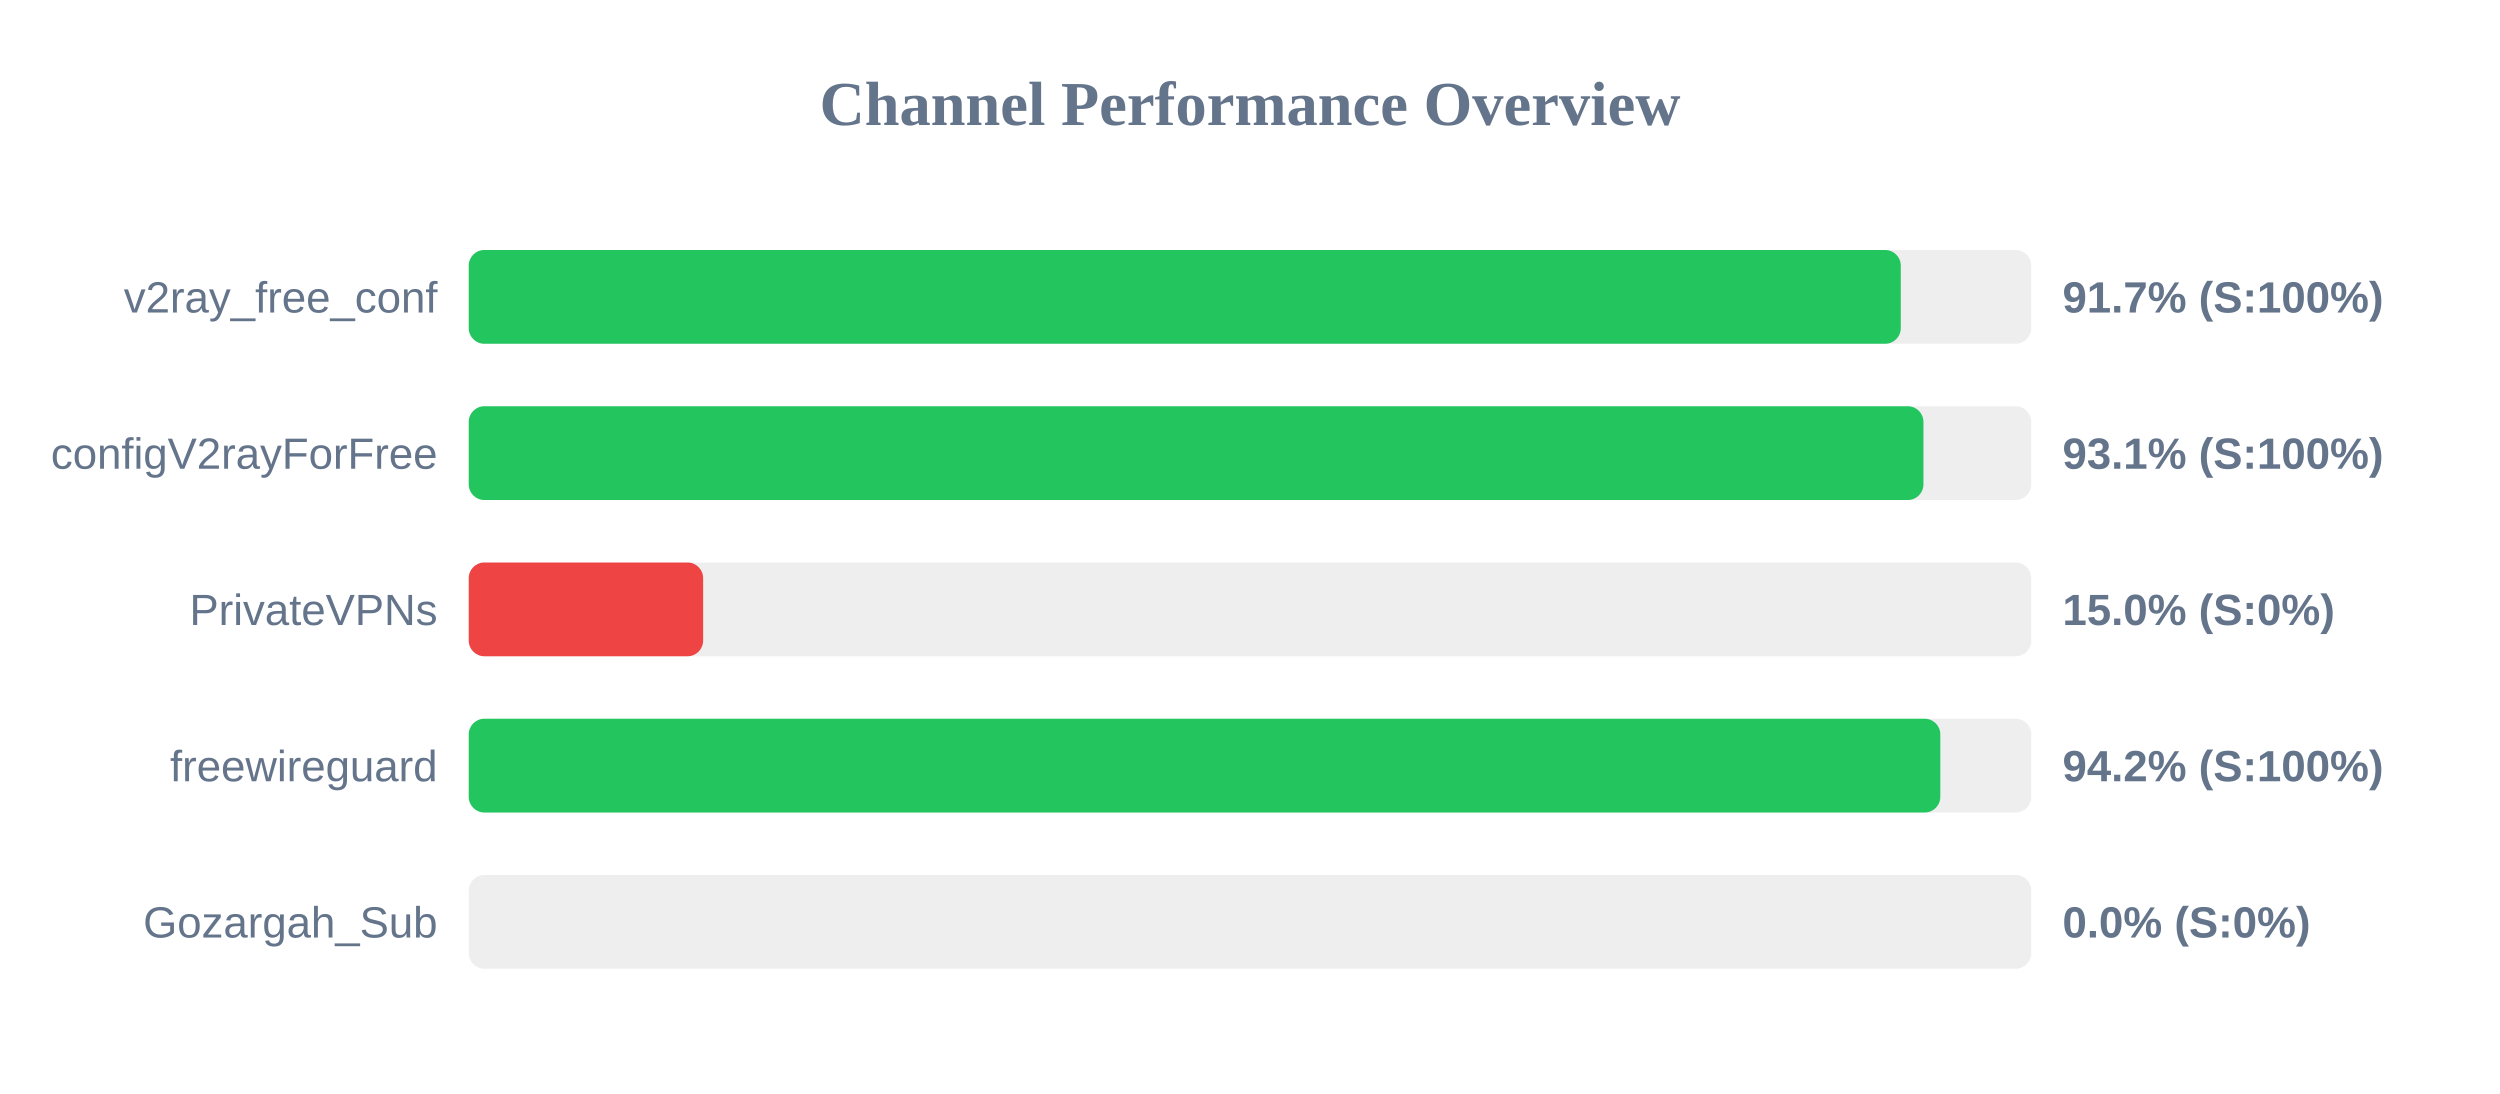
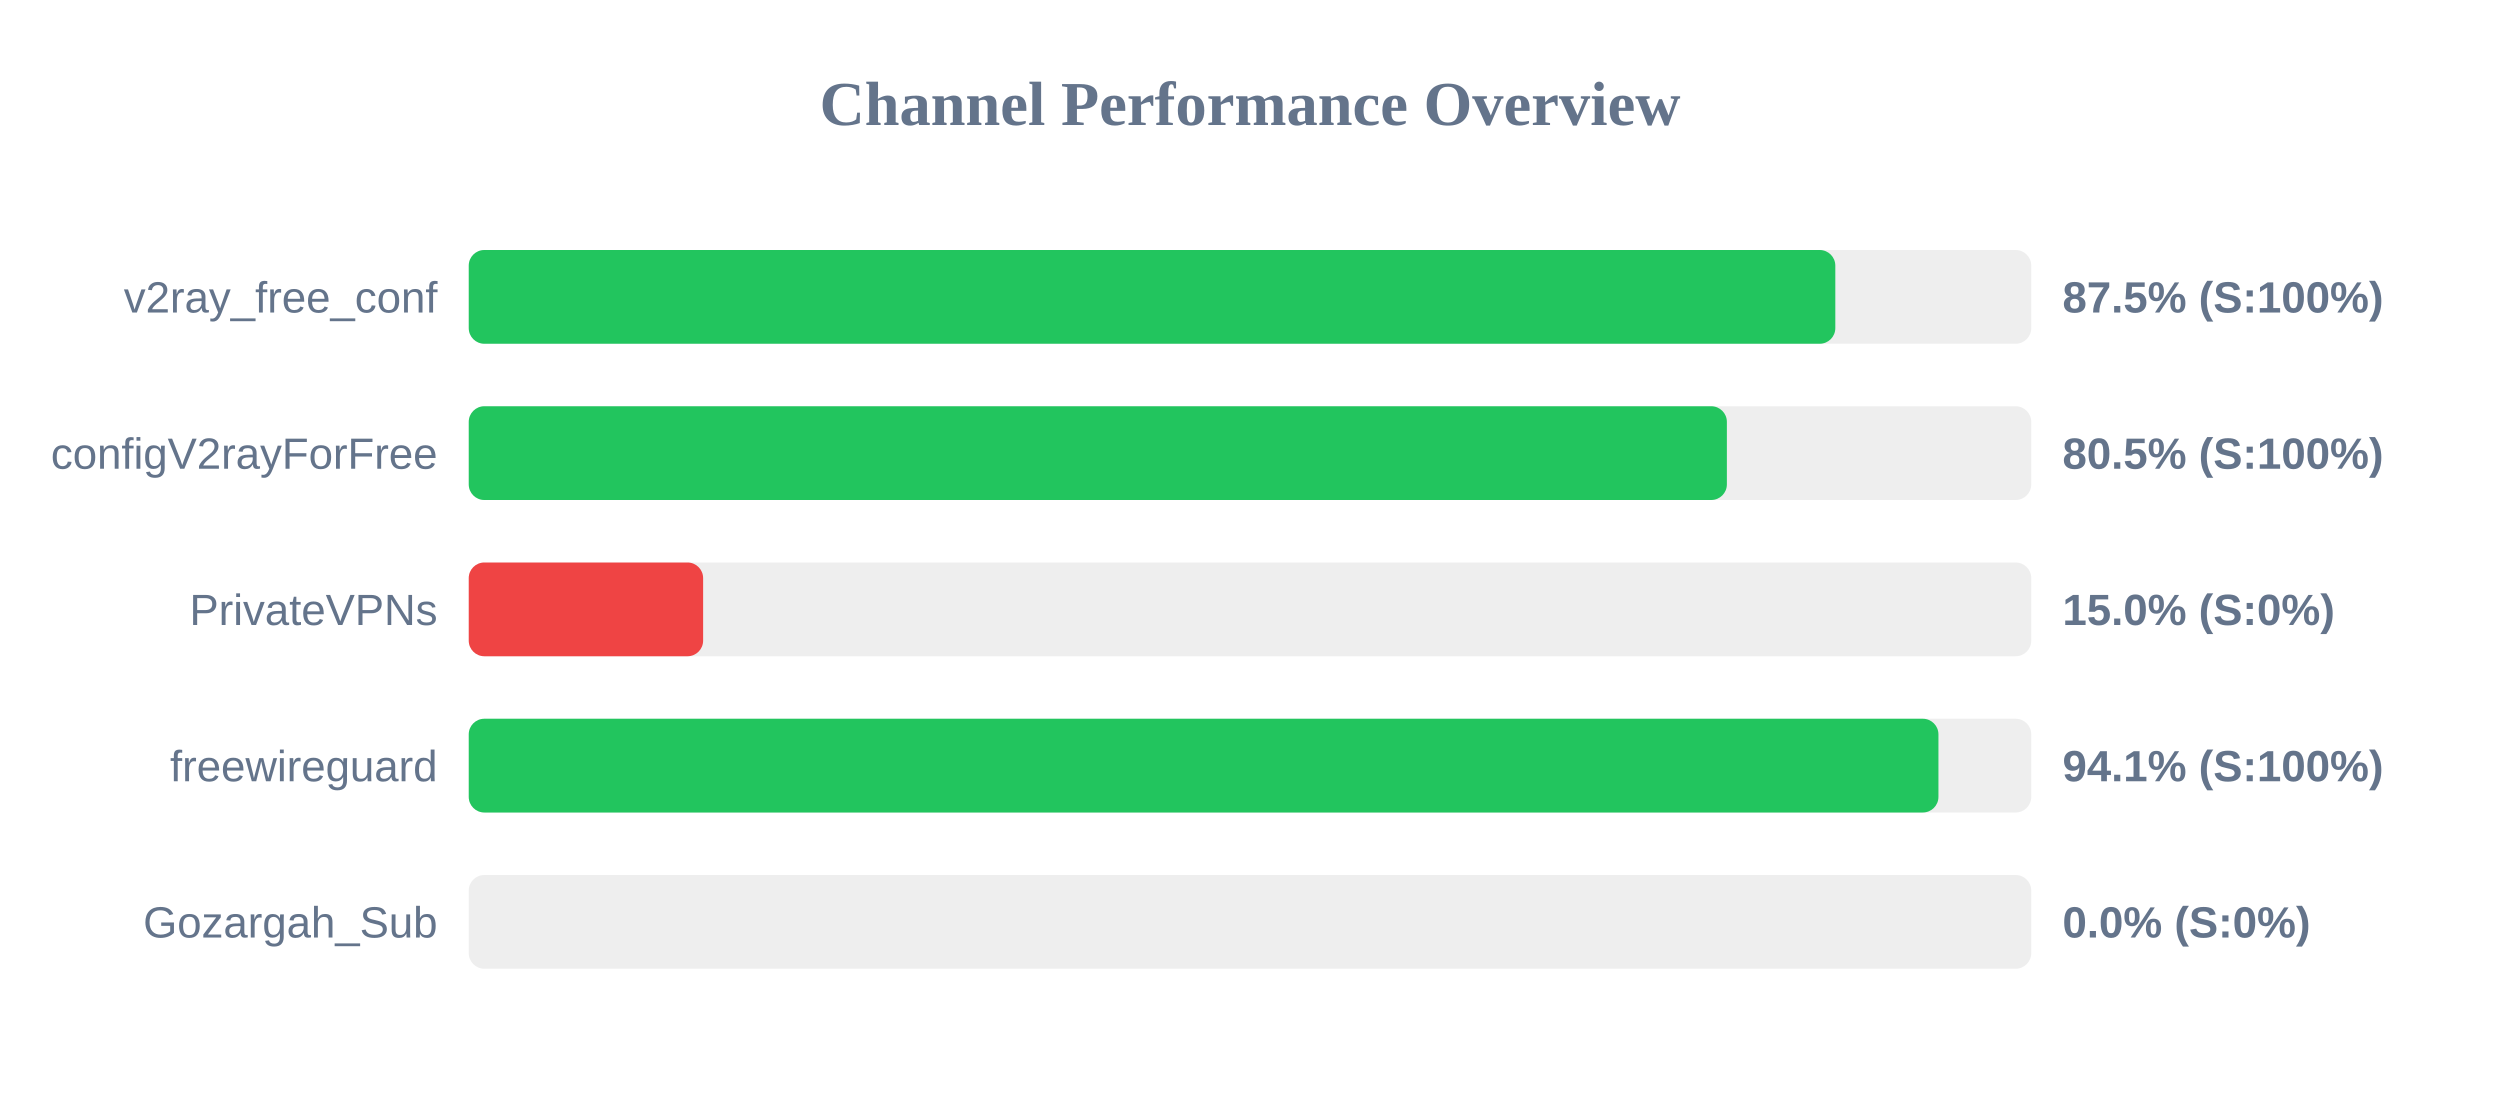
<svg xmlns="http://www.w3.org/2000/svg" width="800" height="350" version="1.1">
  <style>
        .row { font: 14px Arial; fill: #64748b; }
        .score { font: bold 14px Arial; fill: #64748b; }
    </style>
  <text x="400" y="40" text-anchor="middle" font-size="20px" font-weight="bold" fill="#64748b">Channel Performance Overview</text>
  <rect x="150" y="80" width="500" height="30" fill="#eee" rx="5" />
-   <rect x="150" y="80" width="458.25" height="30" fill="#22c55e" rx="5" />
+   <rect x="150" y="80" width="437.3" height="30" fill="#22c55e" rx="5" />
  <text x="140" y="100" text-anchor="end" class="row">v2ray_free_conf</text>
-   <text x="660" y="100" text-anchor="start" class="score">91.7% (S:100%)</text>
+   <text x="660" y="100" text-anchor="start" class="score">87.5% (S:100%)</text>
  <rect x="150" y="130" width="500" height="30" fill="#eee" rx="5" />
-   <rect x="150" y="130" width="465.5" height="30" fill="#22c55e" rx="5" />
+   <rect x="150" y="130" width="402.6" height="30" fill="#22c55e" rx="5" />
  <text x="140" y="150" text-anchor="end" class="row">configV2rayForFree</text>
-   <text x="660" y="150" text-anchor="start" class="score">93.1% (S:100%)</text>
+   <text x="660" y="150" text-anchor="start" class="score">80.5% (S:100%)</text>
  <rect x="150" y="180" width="500" height="30" fill="#eee" rx="5" />
  <rect x="150" y="180" width="75.0" height="30" fill="#ef4444" rx="5" />
  <text x="140" y="200" text-anchor="end" class="row">PrivateVPNs</text>
  <text x="660" y="200" text-anchor="start" class="score">15.0% (S:0%)</text>
  <rect x="150" y="230" width="500" height="30" fill="#eee" rx="5" />
-   <rect x="150" y="230" width="470.9" height="30" fill="#22c55e" rx="5" />
+   <rect x="150" y="230" width="470.3" height="30" fill="#22c55e" rx="5" />
  <text x="140" y="250" text-anchor="end" class="row">freewireguard</text>
-   <text x="660" y="250" text-anchor="start" class="score">94.2% (S:100%)</text>
+   <text x="660" y="250" text-anchor="start" class="score">94.1% (S:100%)</text>
  <rect x="150" y="280" width="500" height="30" fill="#eee" rx="5" />
  <rect x="150" y="280" width="0.0" height="30" fill="#ef4444" rx="5" />
  <text x="140" y="300" text-anchor="end" class="row">Gozargah_Sub</text>
  <text x="660" y="300" text-anchor="start" class="score">0.0% (S:0%)</text>
</svg>
